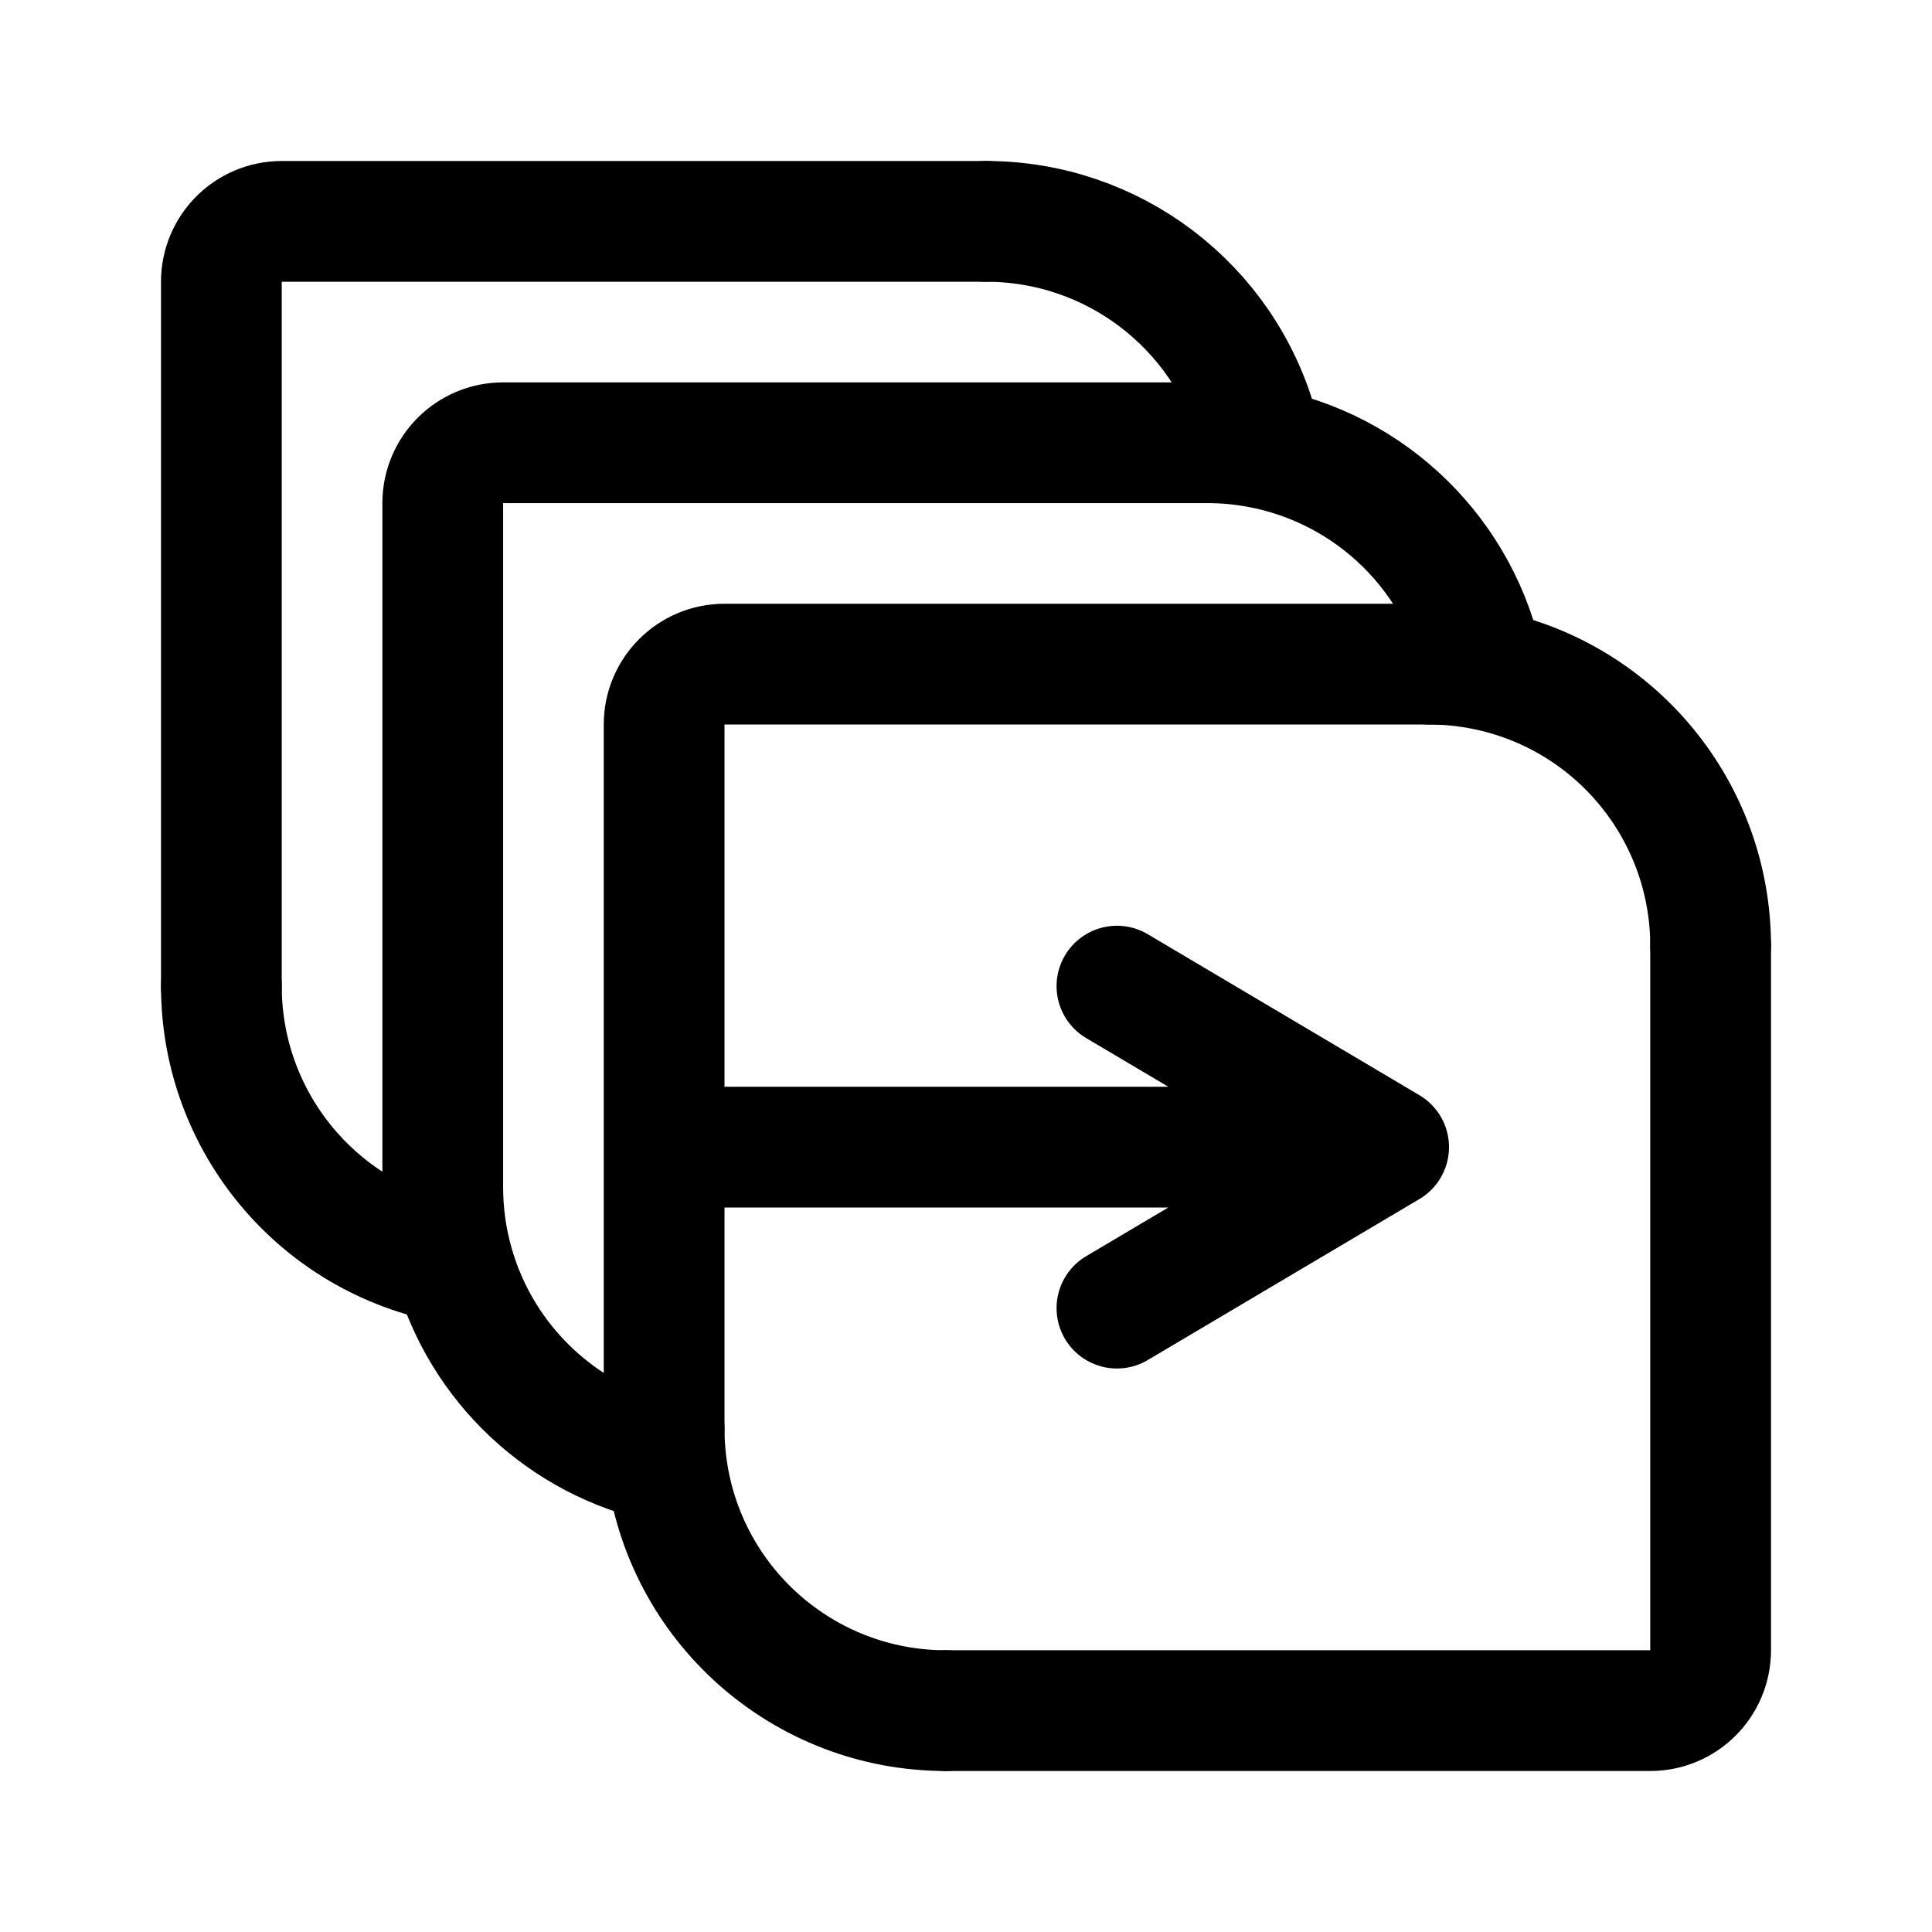
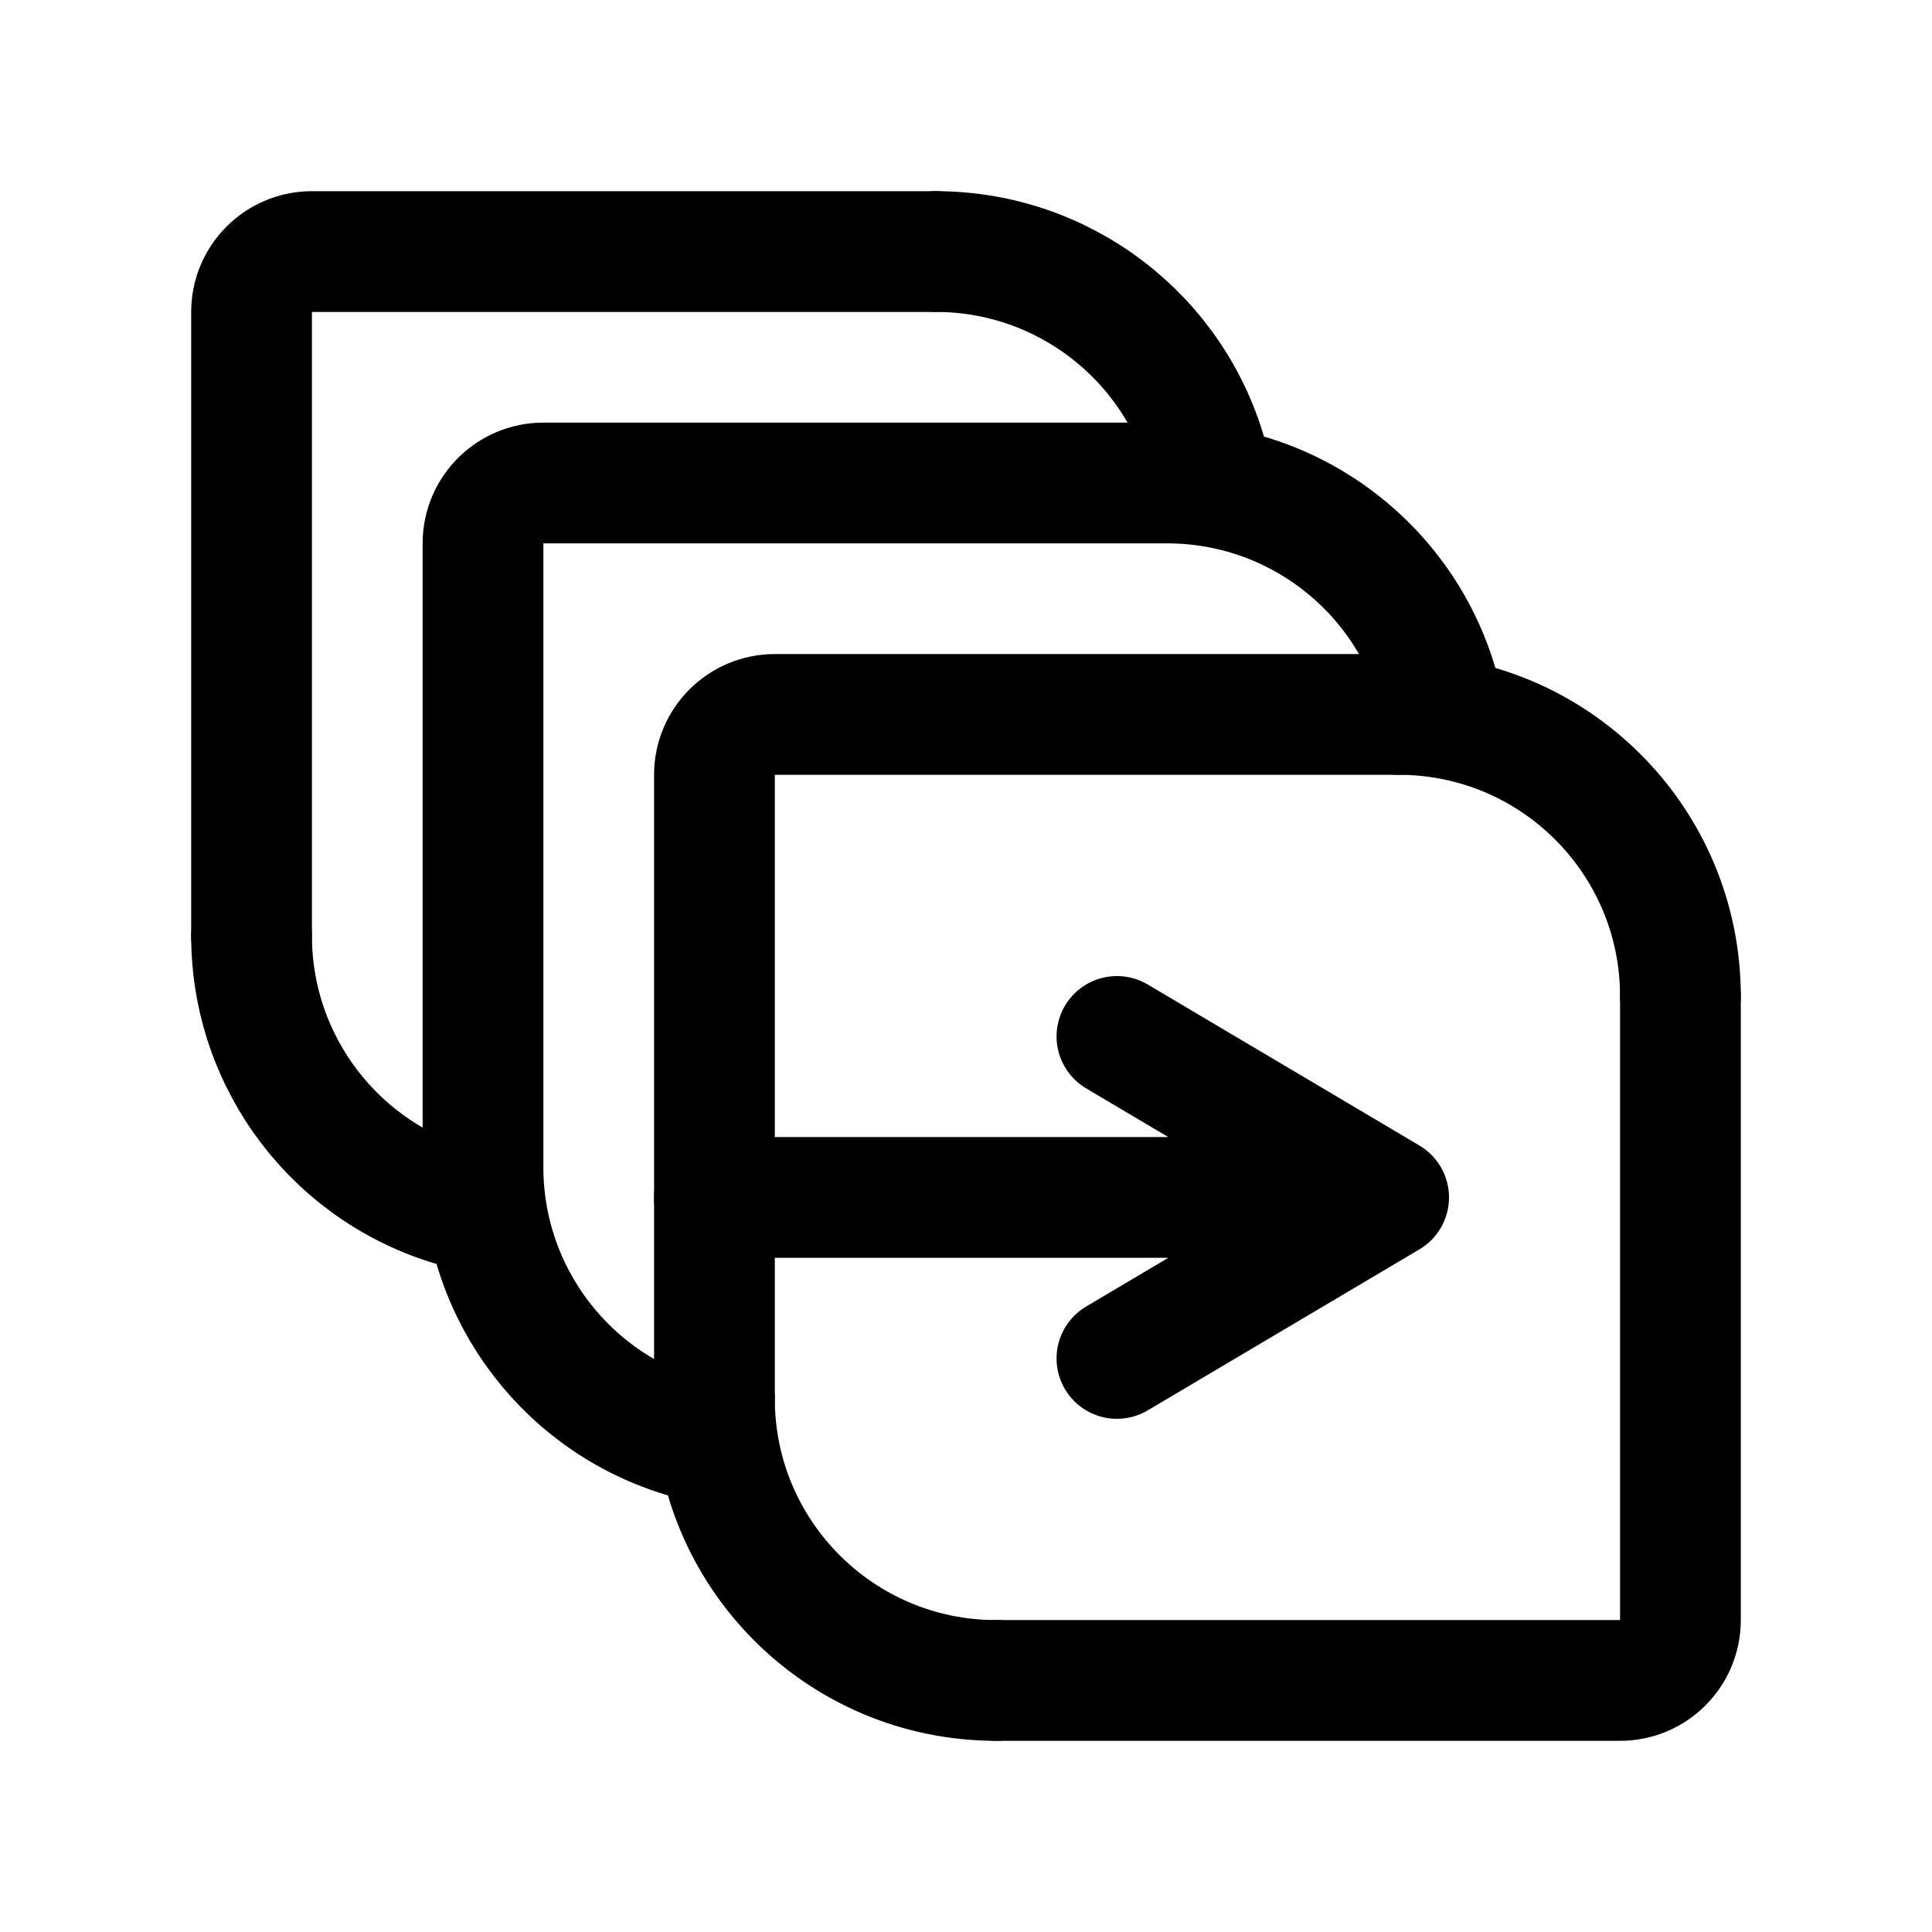
- <svg xmlns="http://www.w3.org/2000/svg" width="192" height="192" fill="none" stroke="#000" stroke-linecap="round" stroke-linejoin="round" stroke-width="12">
-   <path d="M147 66H72a6 6 0 0 0-6 6v70m104-48v70a6 6 0 0 1-6 6H94m-28-56h64m-19-16 27 16m-27 16 27-16M98 22H28a6 6 0 0 0-6 6v70" />
-   <path d="M120 44H50a6 6 0 0 0-6 6v68m126-24a28 28 0 0 0-22.538-27.462M142 66c1.838 0 3.668.181 5.462.538M98 22a28 28 0 0 1 26.961 20.443v2m0 0a28.01 28.01 0 0 1 22.501 22.095m-22.501-22.095A28 28 0 0 0 120 44M22 98a28 28 0 0 0 23.04 27.557M94 170a28 28 0 0 1-27.793-24.606M44 118c0 2.56.351 5.102 1.04 7.557m21.167 19.837a28 28 0 0 1-21.168-19.837m21.168 19.837A28 28 0 0 1 66 142" />
+ <svg xmlns="http://www.w3.org/2000/svg" width="192" height="192" fill="none">
+   <path d="M139 71H77a6 6 0 0 0-6 6v62m96-40v62a6 6 0 0 1-6 6H99M93 25H31a6 6 0 0 0-6 6v62" stroke="#000" stroke-width="12" stroke-linecap="round" stroke-linejoin="round" />
+   <path d="M116 48H54a6 6 0 0 0-6 6v62m23 3h59m-19-16 27 16m-27 16 27-16m29-20a28.002 28.002 0 0 0-28-28m-18.954-25.247A28 28 0 0 0 93 25m50.046 43.753A28 28 0 0 0 116 48m-45 91a27.998 27.998 0 0 0 28 28M25 93a27.999 27.999 0 0 0 20.753 27.046M48 116a27.998 27.998 0 0 0 20.753 27.046" stroke="#000" stroke-width="12" stroke-linecap="round" stroke-linejoin="round" />
</svg>
